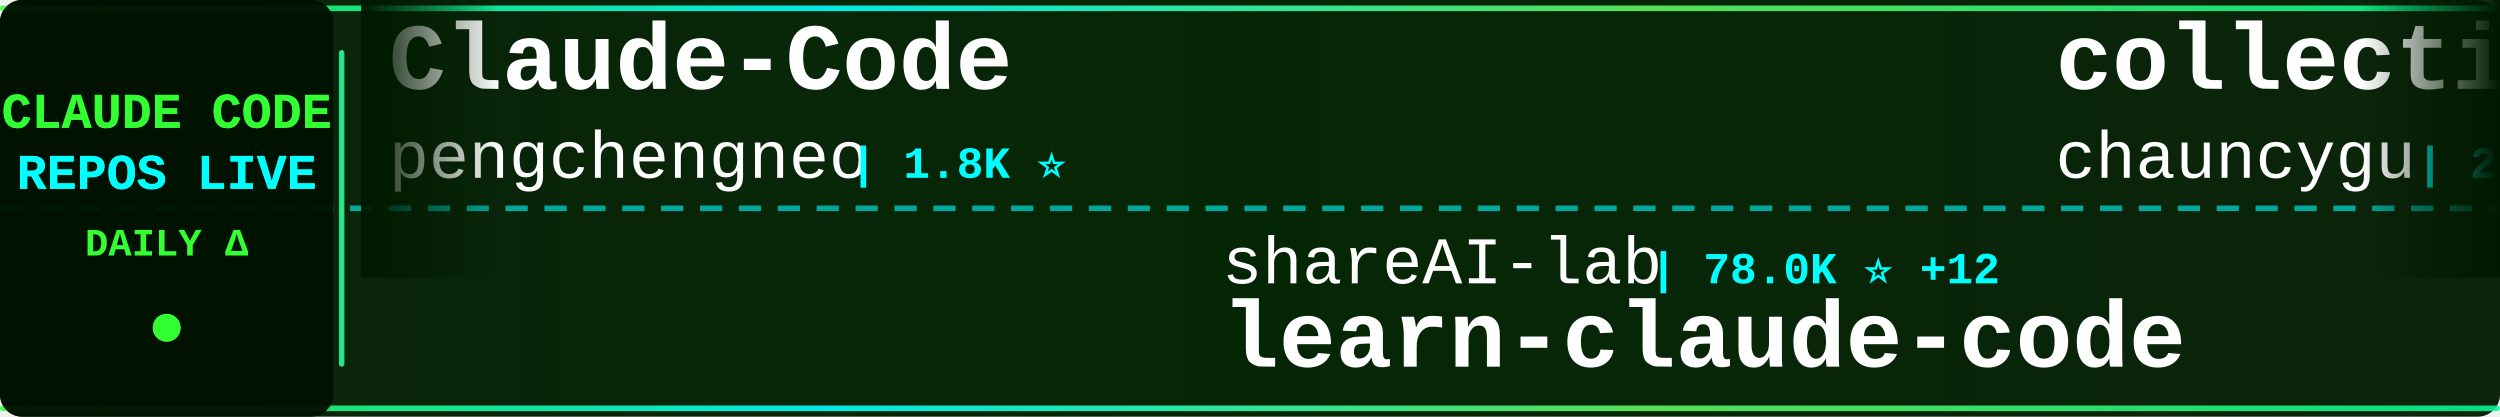
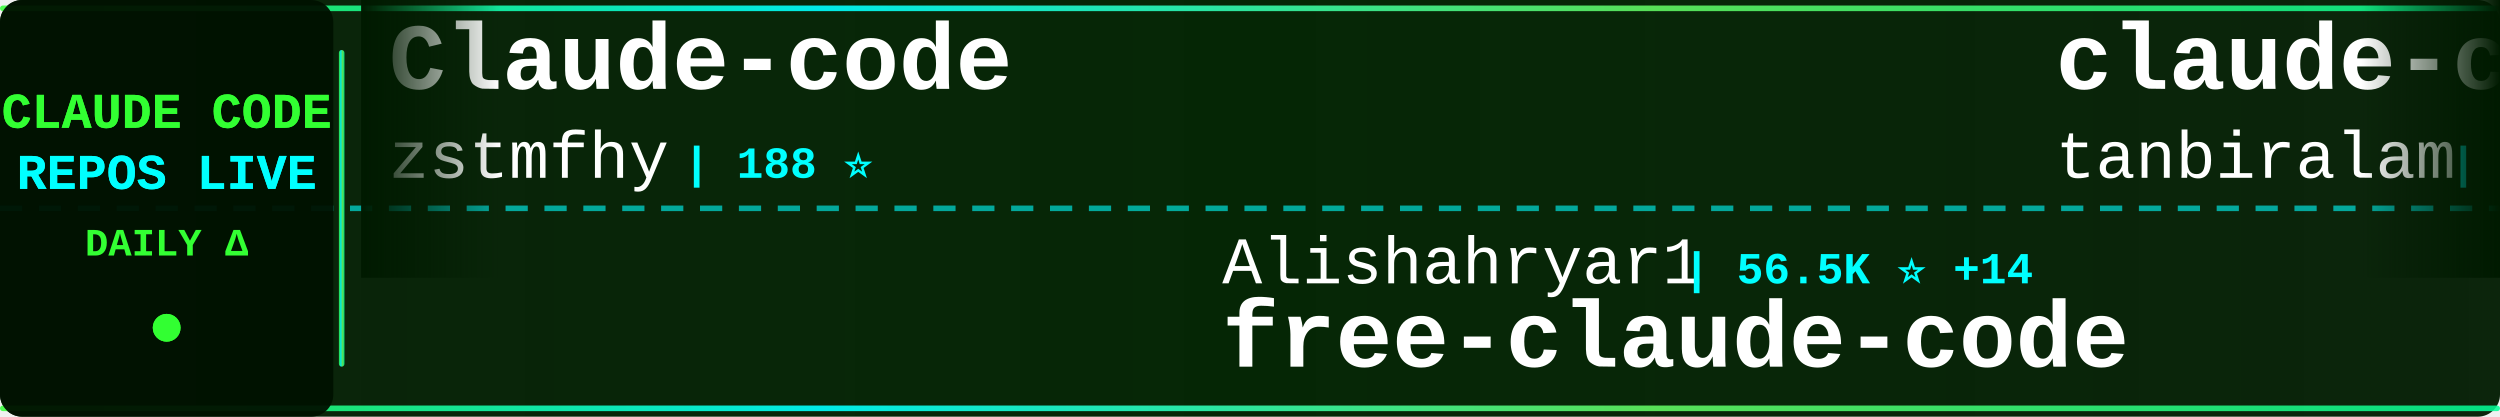
<svg xmlns="http://www.w3.org/2000/svg" width="900" height="150">
  <defs>
    <linearGradient id="tickerBg" x1="0%" y1="0%" x2="100%" y2="0%">
      <stop offset="0%" style="stop-color:#001a00;stop-opacity:0.95" />
      <stop offset="50%" style="stop-color:#002200;stop-opacity:0.98" />
      <stop offset="100%" style="stop-color:#001a00;stop-opacity:0.95" />
    </linearGradient>
    <linearGradient id="borderGrad" x1="0%" y1="0%" x2="100%" y2="0%">
      <stop offset="0%" style="stop-color:#33ff33;stop-opacity:0.85">
        <animate attributeName="stop-opacity" values="0.85;1;0.85" dur="2s" repeatCount="indefinite" />
      </stop>
      <stop offset="33%" style="stop-color:#00ffff;stop-opacity:0.9">
        <animate attributeName="stop-opacity" values="0.9;1;0.9" dur="2.2s" repeatCount="indefinite" />
      </stop>
      <stop offset="66%" style="stop-color:#66ff66;stop-opacity:0.85">
        <animate attributeName="stop-opacity" values="0.85;1;0.85" dur="1.8s" repeatCount="indefinite" />
      </stop>
      <stop offset="100%" style="stop-color:#00ff99;stop-opacity:0.85">
        <animate attributeName="stop-opacity" values="0.85;1;0.85" dur="2s" repeatCount="indefinite" />
      </stop>
    </linearGradient>
    <filter id="textGlow">
      <feGaussianBlur stdDeviation="0.1" result="coloredBlur" />
      <feMerge>
        <feMergeNode in="coloredBlur" />
        <feMergeNode in="SourceGraphic" />
      </feMerge>
    </filter>
    <filter id="metricGlow">
      <feGaussianBlur stdDeviation="0.2" result="coloredBlur" />
      <feMerge>
        <feMergeNode in="coloredBlur" />
        <feMergeNode in="SourceGraphic" />
      </feMerge>
    </filter>
    <linearGradient id="leftFade" x1="0%" y1="0%" x2="100%" y2="0%">
      <stop offset="0%" style="stop-color:#001a00;stop-opacity:1" />
      <stop offset="100%" style="stop-color:#001a00;stop-opacity:0" />
    </linearGradient>
    <linearGradient id="rightFade" x1="0%" y1="0%" x2="100%" y2="0%">
      <stop offset="0%" style="stop-color:#001a00;stop-opacity:0" />
      <stop offset="100%" style="stop-color:#001a00;stop-opacity:1" />
    </linearGradient>
  </defs>
  <rect width="900" height="150" fill="url(#tickerBg)" rx="8" />
  <rect x="0" y="2" width="900" height="2" fill="url(#borderGrad)" rx="1" />
  <rect x="0" y="146" width="900" height="2" fill="url(#borderGrad)" rx="1" />
  <line x1="0" y1="75" x2="900" y2="75" stroke="#00ffff" stroke-width="2" stroke-dasharray="8 6" opacity="0.6" />
  <rect x="0" y="0" width="120" height="150" fill="#001100" opacity="0.95" rx="8" />
  <text x="60" y="46" font-family="'Courier New', monospace" font-size="18" font-weight="bold" fill="#33ff33" text-anchor="middle" filter="url(#textGlow)">
    CLAUDE CODE
  </text>
  <text x="60" y="68" font-family="'Courier New', monospace" font-size="18" font-weight="bold" fill="#00ffff" text-anchor="middle" filter="url(#textGlow)">
    REPOS LIVE
  </text>
  <text x="60" y="92" font-family="'Courier New', monospace" font-size="14" font-weight="bold" fill="#33ff33" text-anchor="middle">
    DAILY Δ
  </text>
  <circle cx="60" cy="118" r="5" fill="#33ff33" filter="url(#metricGlow)">
    <animate attributeName="r" values="4;6;4" dur="1.5s" repeatCount="indefinite" />
    <animate attributeName="opacity" values="0.6;1;0.6" dur="1.5s" repeatCount="indefinite" />
  </circle>
  <rect x="122" y="18" width="2" height="114" fill="url(#borderGrad)" rx="1" />
  <clipPath id="tickerClip">
    <rect x="130" y="0" width="770" height="150" />
  </clipPath>
  <g clip-path="url(#tickerClip)">
    <g id="tickerItems">
      <animateTransform attributeName="transform" attributeType="XML" type="translate" from="0 0" to="-3000 0" dur="54s" repeatCount="indefinite" />
      <g transform="translate(0, 0)">
-         <text x="140" y="32" font-family="'Courier New', monospace" font-size="34" font-weight="bold" fill="#ffffff">Claude-Code</text>
-         <text x="140" y="64" font-family="'Courier New', monospace" font-size="24" font-weight="normal" fill="#ffffff" opacity="1.0">pengchengneo</text>
-         <text x="306" y="64" font-family="'Courier New', monospace" font-size="16" font-weight="bold" fill="#00ffff"> | 1.8K ⭐</text>
+         <text x="140" y="32" font-family="'Courier New', monospace" font-size="34" font-weight="bold" fill="#ffffff">Claude-code</text>
+         <text x="140" y="64" font-family="'Courier New', monospace" font-size="24" font-weight="normal" fill="#ffffff" opacity="1.0">zstmfhy</text>
+         <text x="246" y="64" font-family="'Courier New', monospace" font-size="16" font-weight="bold" fill="#00ffff"> | 188 ⭐</text>
      </g>
      <g transform="translate(300, 0)">
-         <text x="140" y="102" font-family="'Courier New', monospace" font-size="24" font-weight="normal" fill="#ffffff" opacity="1.0">shareAI-lab</text>
-         <text x="294" y="102" font-family="'Courier New', monospace" font-size="16" font-weight="bold" fill="#00ffff"> | 78.0K ⭐ +12</text>
-         <text x="140" y="132" font-family="'Courier New', monospace" font-size="34" font-weight="bold" fill="#ffffff">learn-claude-code</text>
+         <text x="140" y="102" font-family="'Courier New', monospace" font-size="24" font-weight="normal" fill="#ffffff" opacity="1.0">Alishahryar1</text>
+         <text x="306" y="102" font-family="'Courier New', monospace" font-size="16" font-weight="bold" fill="#00ffff"> | 56.5K ⭐ +14</text>
+         <text x="140" y="132" font-family="'Courier New', monospace" font-size="34" font-weight="bold" fill="#ffffff">free-claude-code</text>
      </g>
      <g transform="translate(600, 0)">
-         <text x="140" y="32" font-family="'Courier New', monospace" font-size="34" font-weight="bold" fill="#ffffff">collection-claude-code-s...</text>
-         <text x="140" y="64" font-family="'Courier New', monospace" font-size="24" font-weight="normal" fill="#ffffff" opacity="1.0">chauncygu</text>
-         <text x="270" y="64" font-family="'Courier New', monospace" font-size="16" font-weight="bold" fill="#00ffff"> | 2.8K ⭐</text>
-       </g>
-       <g transform="translate(900, 0)">
-         <text x="140" y="102" font-family="'Courier New', monospace" font-size="24" font-weight="normal" fill="#ffffff" opacity="1.0">hangsman</text>
-         <text x="258" y="102" font-family="'Courier New', monospace" font-size="16" font-weight="bold" fill="#00ffff"> | 797 ⭐</text>
-         <text x="140" y="132" font-family="'Courier New', monospace" font-size="34" font-weight="bold" fill="#ffffff">claude-code-source</text>
-       </g>
-       <g transform="translate(1200, 0)">
-         <text x="140" y="32" font-family="'Courier New', monospace" font-size="34" font-weight="bold" fill="#ffffff">claude-code-reverse</text>
-         <text x="140" y="64" font-family="'Courier New', monospace" font-size="24" font-weight="normal" fill="#ffffff" opacity="1.0">Yuyz0112</text>
-         <text x="258" y="64" font-family="'Courier New', monospace" font-size="16" font-weight="bold" fill="#00ffff"> | 2.4K ⭐</text>
-       </g>
-       <g transform="translate(1500, 0)">
-         <text x="140" y="102" font-family="'Courier New', monospace" font-size="24" font-weight="normal" fill="#ffffff" opacity="1.0">claude-code-best</text>
-         <text x="354" y="102" font-family="'Courier New', monospace" font-size="16" font-weight="bold" fill="#00ffff"> | 22.8K ⭐</text>
-         <text x="140" y="132" font-family="'Courier New', monospace" font-size="34" font-weight="bold" fill="#ffffff">claude-code</text>
-       </g>
-       <g transform="translate(1800, 0)">
-         <text x="140" y="32" font-family="'Courier New', monospace" font-size="34" font-weight="bold" fill="#ffffff">Claude-Code-Game-Studios</text>
-         <text x="140" y="64" font-family="'Courier New', monospace" font-size="24" font-weight="normal" fill="#ffffff" opacity="1.0">Donchitos</text>
-         <text x="270" y="64" font-family="'Courier New', monospace" font-size="16" font-weight="bold" fill="#00ffff"> | 25.7K ⭐ +10</text>
-       </g>
-       <g transform="translate(2100, 0)">
-         <text x="140" y="102" font-family="'Courier New', monospace" font-size="24" font-weight="normal" fill="#ffffff" opacity="1.0">disler</text>
-         <text x="234" y="102" font-family="'Courier New', monospace" font-size="16" font-weight="bold" fill="#00ffff"> | 1.7K ⭐</text>
-         <text x="140" y="132" font-family="'Courier New', monospace" font-size="34" font-weight="bold" fill="#ffffff">pi-vs-claude-code</text>
-       </g>
-       <g transform="translate(2400, 0)">
        <text x="140" y="32" font-family="'Courier New', monospace" font-size="34" font-weight="bold" fill="#ffffff">claude-code</text>
        <text x="140" y="64" font-family="'Courier New', monospace" font-size="24" font-weight="normal" fill="#ffffff" opacity="1.0">tanbiralam</text>
        <text x="282" y="64" font-family="'Courier New', monospace" font-size="16" font-weight="bold" fill="#00ffff"> | 2.3K ⭐</text>
      </g>
+       <g transform="translate(900, 0)">
+         <text x="140" y="102" font-family="'Courier New', monospace" font-size="24" font-weight="normal" fill="#ffffff" opacity="1.0">ChinaSiro</text>
+         <text x="270" y="102" font-family="'Courier New', monospace" font-size="16" font-weight="bold" fill="#00ffff"> | 9.7K ⭐</text>
+         <text x="140" y="132" font-family="'Courier New', monospace" font-size="34" font-weight="bold" fill="#ffffff">claude-code-sourcemap</text>
+       </g>
+       <g transform="translate(1200, 0)">
+         <text x="140" y="32" font-family="'Courier New', monospace" font-size="34" font-weight="bold" fill="#ffffff">claude-code-templates</text>
+         <text x="140" y="64" font-family="'Courier New', monospace" font-size="24" font-weight="normal" fill="#ffffff" opacity="1.0">davila7</text>
+         <text x="246" y="64" font-family="'Courier New', monospace" font-size="16" font-weight="bold" fill="#00ffff"> | 32.3K ⭐ +9</text>
+       </g>
+       <g transform="translate(1500, 0)">
+         <text x="140" y="102" font-family="'Courier New', monospace" font-size="24" font-weight="normal" fill="#ffffff" opacity="1.0">frankbria</text>
+         <text x="270" y="102" font-family="'Courier New', monospace" font-size="16" font-weight="bold" fill="#00ffff"> | 9.6K ⭐</text>
+         <text x="140" y="132" font-family="'Courier New', monospace" font-size="34" font-weight="bold" fill="#ffffff">ralph-claude-code</text>
+       </g>
+       <g transform="translate(1800, 0)">
+         <text x="140" y="32" font-family="'Courier New', monospace" font-size="34" font-weight="bold" fill="#ffffff">claude-code</text>
+         <text x="140" y="64" font-family="'Courier New', monospace" font-size="24" font-weight="normal" fill="#ffffff" opacity="1.0">T-Lab-CUHKSZ</text>
+         <text x="306" y="64" font-family="'Courier New', monospace" font-size="16" font-weight="bold" fill="#00ffff"> | 329 ⭐</text>
+       </g>
+       <g transform="translate(2100, 0)">
+         <text x="140" y="102" font-family="'Courier New', monospace" font-size="24" font-weight="normal" fill="#ffffff" opacity="1.0">ykdojo</text>
+         <text x="234" y="102" font-family="'Courier New', monospace" font-size="16" font-weight="bold" fill="#00ffff"> | 10.2K ⭐ +1</text>
+         <text x="140" y="132" font-family="'Courier New', monospace" font-size="34" font-weight="bold" fill="#ffffff">claude-code-tips</text>
+       </g>
+       <g transform="translate(2400, 0)">
+         <text x="140" y="32" font-family="'Courier New', monospace" font-size="34" font-weight="bold" fill="#ffffff">how-claude-code-works</text>
+         <text x="140" y="64" font-family="'Courier New', monospace" font-size="24" font-weight="normal" fill="#ffffff" opacity="1.0">Windy3f3f3f3f</text>
+         <text x="318" y="64" font-family="'Courier New', monospace" font-size="16" font-weight="bold" fill="#00ffff"> | 3.7K ⭐</text>
+       </g>
      <g transform="translate(2700, 0)">
-         <text x="140" y="102" font-family="'Courier New', monospace" font-size="24" font-weight="normal" fill="#ffffff" opacity="1.0">RishabhK103</text>
-         <text x="294" y="102" font-family="'Courier New', monospace" font-size="16" font-weight="bold" fill="#00ffff"> | 107 ⭐</text>
-         <text x="140" y="132" font-family="'Courier New', monospace" font-size="34" font-weight="bold" fill="#ffffff">claude-code</text>
+         <text x="140" y="102" font-family="'Courier New', monospace" font-size="24" font-weight="normal" fill="#ffffff" opacity="1.0">VILA-Lab</text>
+         <text x="258" y="102" font-family="'Courier New', monospace" font-size="16" font-weight="bold" fill="#00ffff"> | 2.1K ⭐</text>
+         <text x="140" y="132" font-family="'Courier New', monospace" font-size="34" font-weight="bold" fill="#ffffff">Dive-into-Claude-Code</text>
      </g>
      <g transform="translate(3000, 0)">
-         <text x="140" y="32" font-family="'Courier New', monospace" font-size="34" font-weight="bold" fill="#ffffff">Claude-Code</text>
-         <text x="140" y="64" font-family="'Courier New', monospace" font-size="24" font-weight="normal" fill="#ffffff" opacity="1.0">pengchengneo</text>
-         <text x="306" y="64" font-family="'Courier New', monospace" font-size="16" font-weight="bold" fill="#00ffff"> | 1.8K ⭐</text>
+         <text x="140" y="32" font-family="'Courier New', monospace" font-size="34" font-weight="bold" fill="#ffffff">Claude-code</text>
+         <text x="140" y="64" font-family="'Courier New', monospace" font-size="24" font-weight="normal" fill="#ffffff" opacity="1.0">zstmfhy</text>
+         <text x="246" y="64" font-family="'Courier New', monospace" font-size="16" font-weight="bold" fill="#00ffff"> | 188 ⭐</text>
      </g>
      <g transform="translate(3300, 0)">
-         <text x="140" y="102" font-family="'Courier New', monospace" font-size="24" font-weight="normal" fill="#ffffff" opacity="1.0">shareAI-lab</text>
-         <text x="294" y="102" font-family="'Courier New', monospace" font-size="16" font-weight="bold" fill="#00ffff"> | 78.0K ⭐ +12</text>
-         <text x="140" y="132" font-family="'Courier New', monospace" font-size="34" font-weight="bold" fill="#ffffff">learn-claude-code</text>
+         <text x="140" y="102" font-family="'Courier New', monospace" font-size="24" font-weight="normal" fill="#ffffff" opacity="1.0">Alishahryar1</text>
+         <text x="306" y="102" font-family="'Courier New', monospace" font-size="16" font-weight="bold" fill="#00ffff"> | 56.5K ⭐ +14</text>
+         <text x="140" y="132" font-family="'Courier New', monospace" font-size="34" font-weight="bold" fill="#ffffff">free-claude-code</text>
      </g>
      <g transform="translate(3600, 0)">
-         <text x="140" y="32" font-family="'Courier New', monospace" font-size="34" font-weight="bold" fill="#ffffff">collection-claude-code-s...</text>
-         <text x="140" y="64" font-family="'Courier New', monospace" font-size="24" font-weight="normal" fill="#ffffff" opacity="1.0">chauncygu</text>
-         <text x="270" y="64" font-family="'Courier New', monospace" font-size="16" font-weight="bold" fill="#00ffff"> | 2.8K ⭐</text>
+         <text x="140" y="32" font-family="'Courier New', monospace" font-size="34" font-weight="bold" fill="#ffffff">claude-code</text>
+         <text x="140" y="64" font-family="'Courier New', monospace" font-size="24" font-weight="normal" fill="#ffffff" opacity="1.0">tanbiralam</text>
+         <text x="282" y="64" font-family="'Courier New', monospace" font-size="16" font-weight="bold" fill="#00ffff"> | 2.3K ⭐</text>
      </g>
      <g transform="translate(3900, 0)">
-         <text x="140" y="102" font-family="'Courier New', monospace" font-size="24" font-weight="normal" fill="#ffffff" opacity="1.0">hangsman</text>
-         <text x="258" y="102" font-family="'Courier New', monospace" font-size="16" font-weight="bold" fill="#00ffff"> | 797 ⭐</text>
-         <text x="140" y="132" font-family="'Courier New', monospace" font-size="34" font-weight="bold" fill="#ffffff">claude-code-source</text>
+         <text x="140" y="102" font-family="'Courier New', monospace" font-size="24" font-weight="normal" fill="#ffffff" opacity="1.0">ChinaSiro</text>
+         <text x="270" y="102" font-family="'Courier New', monospace" font-size="16" font-weight="bold" fill="#00ffff"> | 9.7K ⭐</text>
+         <text x="140" y="132" font-family="'Courier New', monospace" font-size="34" font-weight="bold" fill="#ffffff">claude-code-sourcemap</text>
      </g>
    </g>
  </g>
  <rect x="130" y="0" width="50" height="100" fill="url(#leftFade)" />
  <rect x="850" y="0" width="50" height="100" fill="url(#rightFade)" />
</svg>
